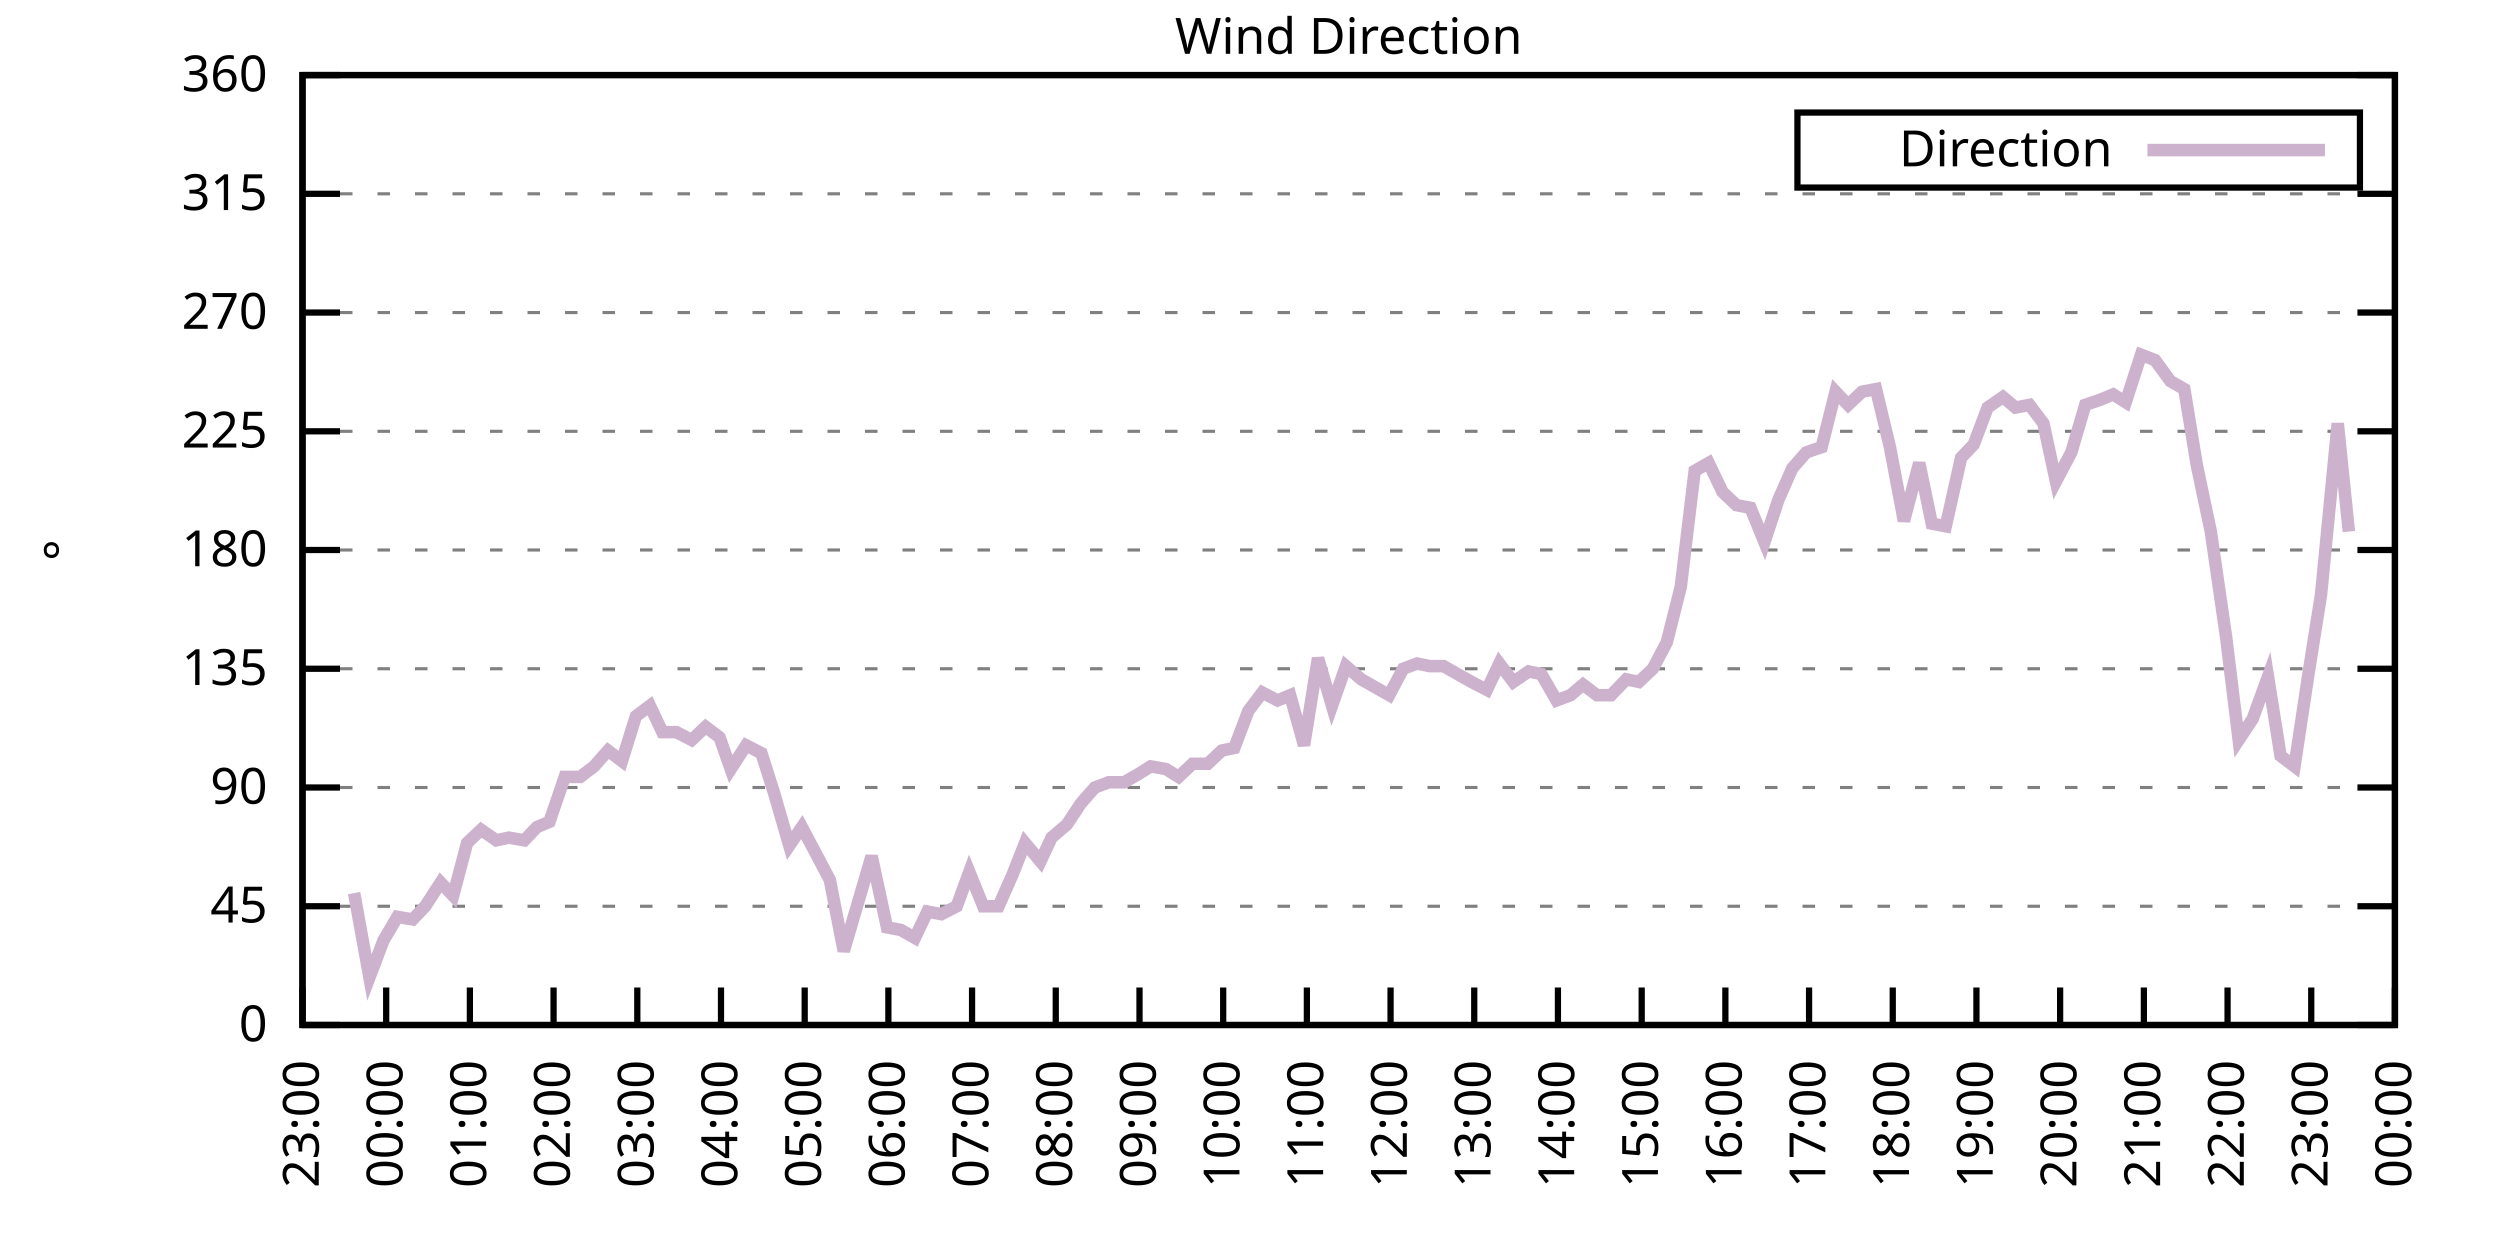
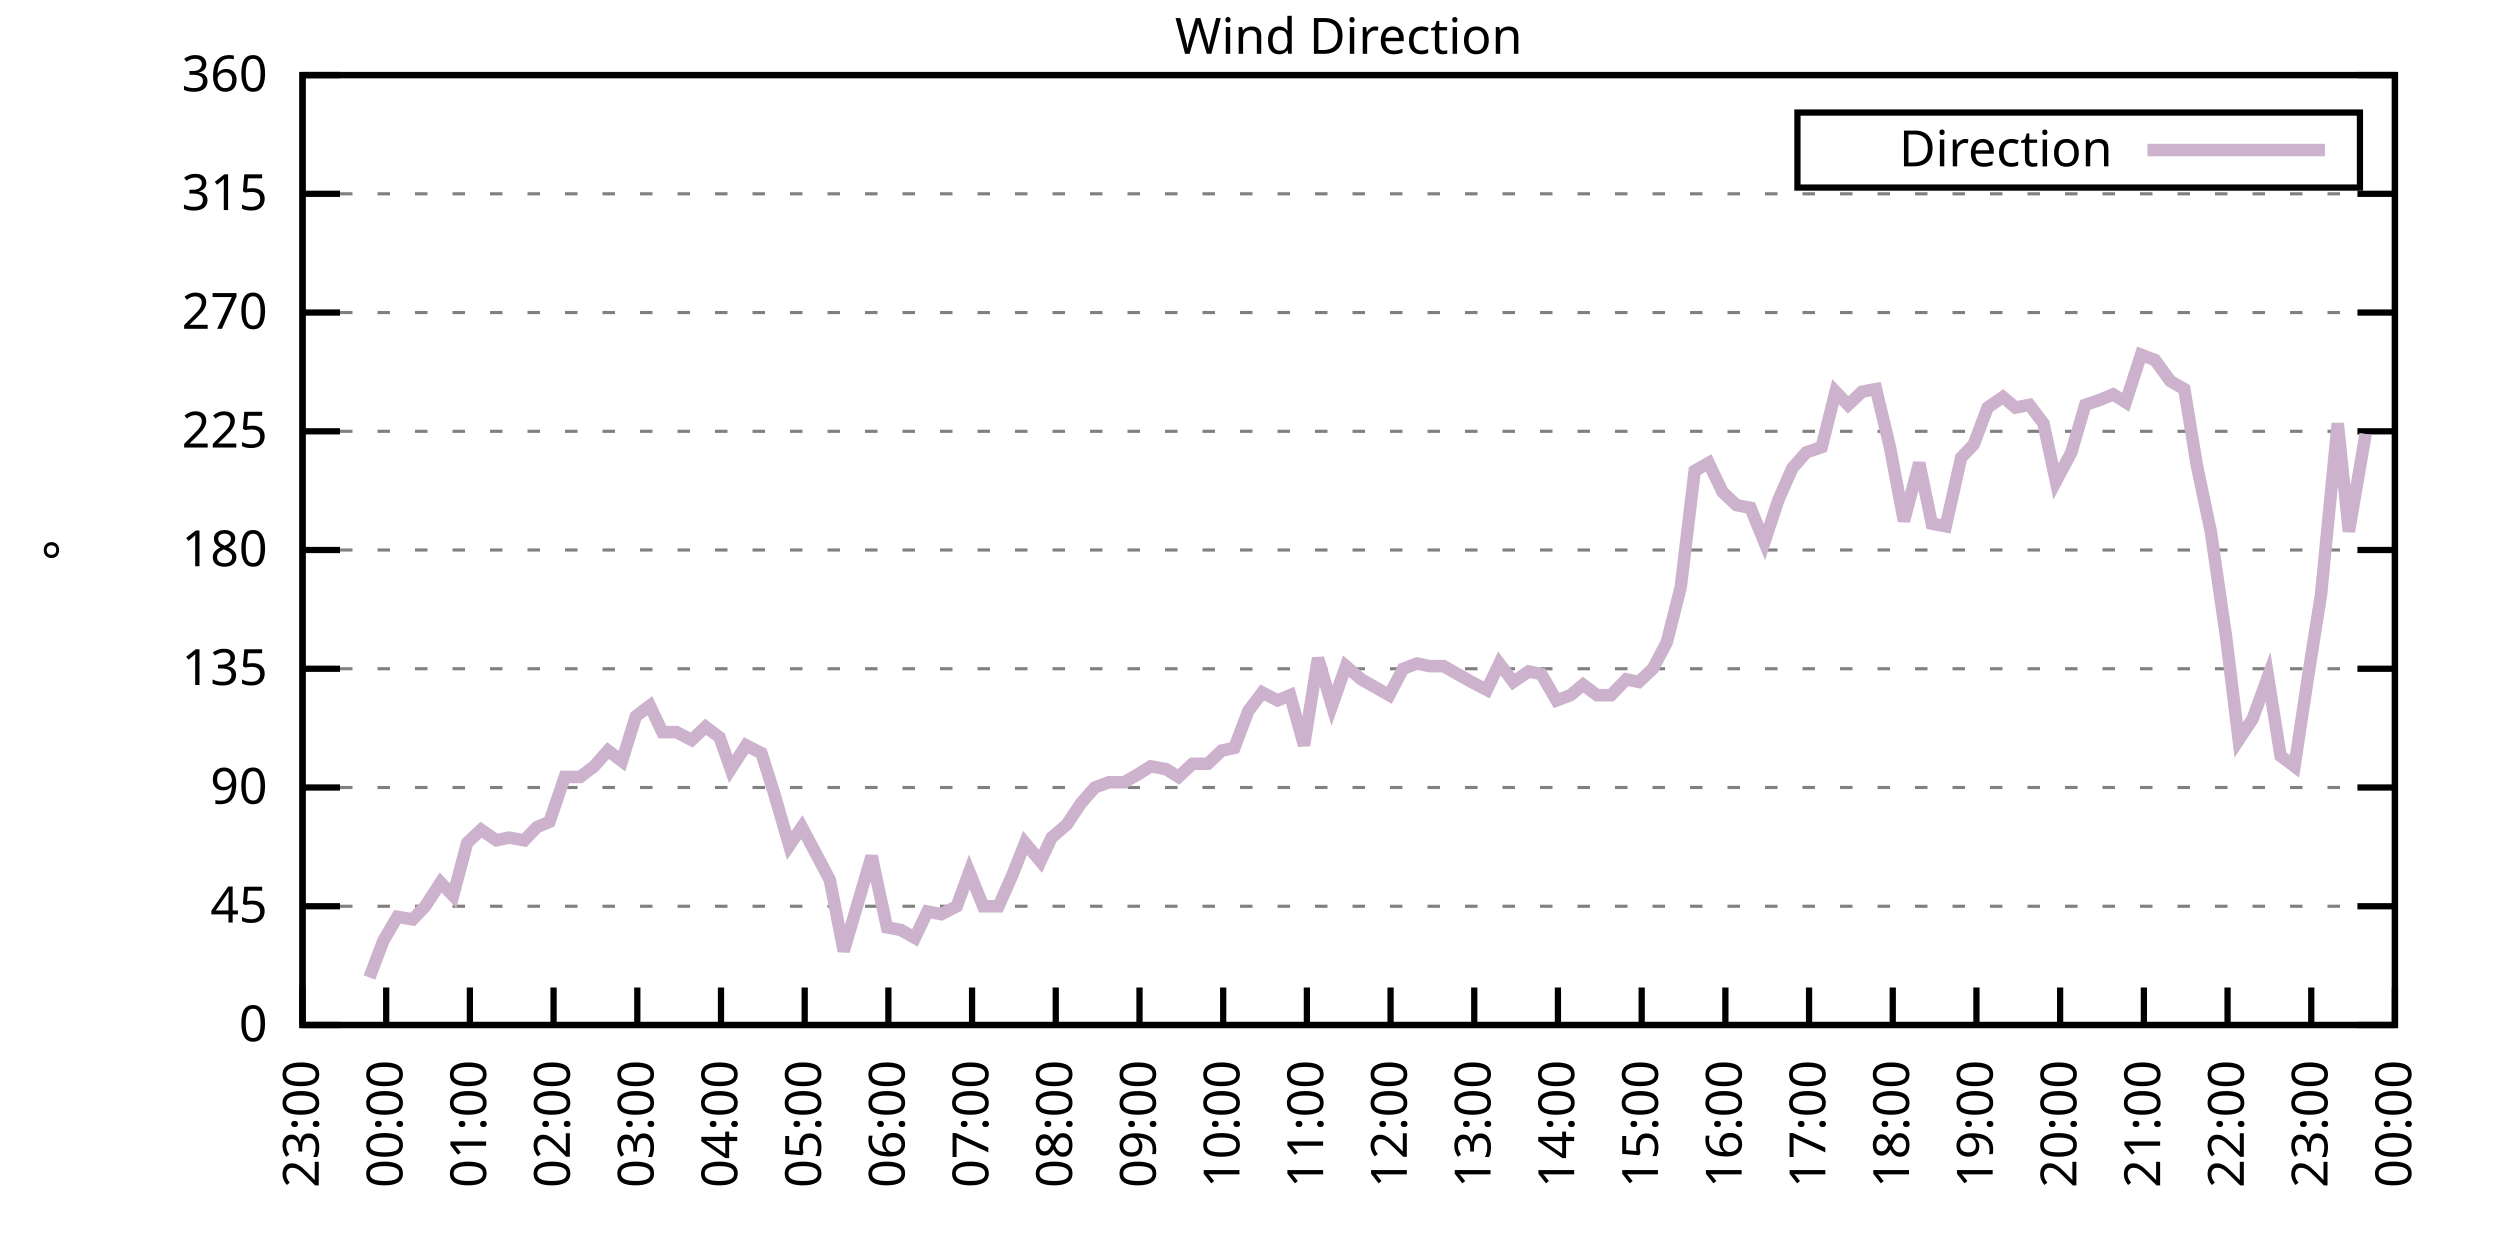
<svg xmlns="http://www.w3.org/2000/svg" xmlns:xlink="http://www.w3.org/1999/xlink" width="400" height="200" viewBox="0 0 400 200">
  <g id="gnuplot_canvas">
    <rect x="0" y="0" width="400" height="200" fill="none" />
    <defs>
      <circle id="gpDot" r="0.5" stroke-width="0.5" stroke="currentColor" />
      <path id="gpPt0" stroke-width="0.333" stroke="currentColor" d="M-1,0 h2 M0,-1 v2" />
      <path id="gpPt1" stroke-width="0.333" stroke="currentColor" d="M-1,-1 L1,1 M1,-1 L-1,1" />
      <path id="gpPt2" stroke-width="0.333" stroke="currentColor" d="M-1,0 L1,0 M0,-1 L0,1 M-1,-1 L1,1 M-1,1 L1,-1" />
      <rect id="gpPt3" stroke-width="0.333" stroke="currentColor" x="-1" y="-1" width="2" height="2" />
      <rect id="gpPt4" stroke-width="0.333" stroke="currentColor" fill="currentColor" x="-1" y="-1" width="2" height="2" />
      <circle id="gpPt5" stroke-width="0.333" stroke="currentColor" cx="0" cy="0" r="1" />
      <use xlink:href="#gpPt5" id="gpPt6" fill="currentColor" stroke="none" />
      <path id="gpPt7" stroke-width="0.333" stroke="currentColor" d="M0,-1.33 L-1.33,0.67 L1.33,0.67 z" />
      <use xlink:href="#gpPt7" id="gpPt8" fill="currentColor" stroke="none" />
      <use xlink:href="#gpPt7" id="gpPt9" stroke="currentColor" transform="rotate(180)" />
      <use xlink:href="#gpPt9" id="gpPt10" fill="currentColor" stroke="none" />
      <use xlink:href="#gpPt3" id="gpPt11" stroke="currentColor" transform="rotate(45)" />
      <use xlink:href="#gpPt11" id="gpPt12" fill="currentColor" stroke="none" />
      <path id="gpPt13" stroke-width="0.333" stroke="currentColor" d="M0,1.330 L1.265,0.411 L0.782,-1.067 L-0.782,-1.076 L-1.265,0.411 z" />
      <use xlink:href="#gpPt13" id="gpPt14" fill="currentColor" stroke="none" />
      <filter id="textbox" filterUnits="objectBoundingBox" x="0" y="0" height="1" width="1">
        <feFlood flood-color="white" flood-opacity="1" result="bgnd" />
        <feComposite in="SourceGraphic" in2="bgnd" operator="atop" />
      </filter>
      <filter id="greybox" filterUnits="objectBoundingBox" x="0" y="0" height="1" width="1">
        <feFlood flood-color="lightgrey" flood-opacity="1" result="grey" />
        <feComposite in="SourceGraphic" in2="grey" operator="atop" />
      </filter>
    </defs>
    <g fill="none" color="white" stroke="currentColor" stroke-width="1.00" stroke-linecap="butt" stroke-linejoin="miter">
</g>
    <g fill="none" color="black" stroke="currentColor" stroke-width="1.00" stroke-linecap="butt" stroke-linejoin="miter">
      <g stroke="none" shape-rendering="crispEdges">
        <polygon fill="rgb(255, 255, 255)" points="48.40,164.00 383.18,164.00 383.18,12.02 48.40,12.02 " />
      </g>
    </g>
    <g fill="none" color="black" stroke="currentColor" stroke-width="1.00" stroke-linecap="butt" stroke-linejoin="miter">
</g>
    <g fill="none" color="black" stroke="black" stroke-width="0.50" stroke-linecap="butt" stroke-linejoin="miter">
</g>
    <g fill="none" color="gray" stroke="currentColor" stroke-width="0.50" stroke-linecap="butt" stroke-linejoin="miter">
      <path stroke="gray" stroke-dasharray="2,4" class="gridline" d="M48.40,164.00 L383.19,164.00  " />
    </g>
    <g fill="none" color="gray" stroke="gray" stroke-width="1.00" stroke-linecap="butt" stroke-linejoin="miter">
</g>
    <g fill="none" color="black" stroke="currentColor" stroke-width="1.00" stroke-linecap="butt" stroke-linejoin="miter">
      <path stroke="black" d="M48.40,164.00 L54.40,164.00 M383.19,164.00 L377.19,164.00  " />
      <g transform="translate(42.80,166.60)" stroke="none" fill="black" font-family="Sans" font-size="8.00" text-anchor="end">
        <text>
          <tspan font-family="Sans"> 0</tspan>
        </text>
      </g>
    </g>
    <g fill="none" color="black" stroke="currentColor" stroke-width="1.00" stroke-linecap="butt" stroke-linejoin="miter">
</g>
    <g fill="none" color="black" stroke="black" stroke-width="0.50" stroke-linecap="butt" stroke-linejoin="miter">
</g>
    <g fill="none" color="gray" stroke="currentColor" stroke-width="0.50" stroke-linecap="butt" stroke-linejoin="miter">
      <path stroke="gray" stroke-dasharray="2,4" class="gridline" d="M48.40,145.00 L383.19,145.00  " />
    </g>
    <g fill="none" color="gray" stroke="gray" stroke-width="1.00" stroke-linecap="butt" stroke-linejoin="miter">
</g>
    <g fill="none" color="black" stroke="currentColor" stroke-width="1.00" stroke-linecap="butt" stroke-linejoin="miter">
      <path stroke="black" d="M48.40,145.00 L54.40,145.00 M383.19,145.00 L377.19,145.00  " />
      <g transform="translate(42.80,147.60)" stroke="none" fill="black" font-family="Sans" font-size="8.00" text-anchor="end">
        <text>
          <tspan font-family="Sans"> 45</tspan>
        </text>
      </g>
    </g>
    <g fill="none" color="black" stroke="currentColor" stroke-width="1.00" stroke-linecap="butt" stroke-linejoin="miter">
</g>
    <g fill="none" color="black" stroke="black" stroke-width="0.50" stroke-linecap="butt" stroke-linejoin="miter">
</g>
    <g fill="none" color="gray" stroke="currentColor" stroke-width="0.50" stroke-linecap="butt" stroke-linejoin="miter">
      <path stroke="gray" stroke-dasharray="2,4" class="gridline" d="M48.40,126.00 L383.19,126.00  " />
    </g>
    <g fill="none" color="gray" stroke="gray" stroke-width="1.00" stroke-linecap="butt" stroke-linejoin="miter">
</g>
    <g fill="none" color="black" stroke="currentColor" stroke-width="1.00" stroke-linecap="butt" stroke-linejoin="miter">
      <path stroke="black" d="M48.40,126.00 L54.40,126.00 M383.19,126.00 L377.19,126.00  " />
      <g transform="translate(42.80,128.60)" stroke="none" fill="black" font-family="Sans" font-size="8.00" text-anchor="end">
        <text>
          <tspan font-family="Sans"> 90</tspan>
        </text>
      </g>
    </g>
    <g fill="none" color="black" stroke="currentColor" stroke-width="1.00" stroke-linecap="butt" stroke-linejoin="miter">
</g>
    <g fill="none" color="black" stroke="black" stroke-width="0.50" stroke-linecap="butt" stroke-linejoin="miter">
</g>
    <g fill="none" color="gray" stroke="currentColor" stroke-width="0.50" stroke-linecap="butt" stroke-linejoin="miter">
      <path stroke="gray" stroke-dasharray="2,4" class="gridline" d="M48.40,107.00 L383.19,107.00  " />
    </g>
    <g fill="none" color="gray" stroke="gray" stroke-width="1.00" stroke-linecap="butt" stroke-linejoin="miter">
</g>
    <g fill="none" color="black" stroke="currentColor" stroke-width="1.00" stroke-linecap="butt" stroke-linejoin="miter">
      <path stroke="black" d="M48.40,107.00 L54.40,107.00 M383.19,107.00 L377.19,107.00  " />
      <g transform="translate(42.80,109.60)" stroke="none" fill="black" font-family="Sans" font-size="8.00" text-anchor="end">
        <text>
          <tspan font-family="Sans"> 135</tspan>
        </text>
      </g>
    </g>
    <g fill="none" color="black" stroke="currentColor" stroke-width="1.00" stroke-linecap="butt" stroke-linejoin="miter">
</g>
    <g fill="none" color="black" stroke="black" stroke-width="0.50" stroke-linecap="butt" stroke-linejoin="miter">
</g>
    <g fill="none" color="gray" stroke="currentColor" stroke-width="0.50" stroke-linecap="butt" stroke-linejoin="miter">
      <path stroke="gray" stroke-dasharray="2,4" class="gridline" d="M48.40,88.00 L383.19,88.00  " />
    </g>
    <g fill="none" color="gray" stroke="gray" stroke-width="1.00" stroke-linecap="butt" stroke-linejoin="miter">
</g>
    <g fill="none" color="black" stroke="currentColor" stroke-width="1.00" stroke-linecap="butt" stroke-linejoin="miter">
      <path stroke="black" d="M48.40,88.00 L54.40,88.00 M383.19,88.00 L377.19,88.00  " />
      <g transform="translate(42.80,90.60)" stroke="none" fill="black" font-family="Sans" font-size="8.00" text-anchor="end">
        <text>
          <tspan font-family="Sans"> 180</tspan>
        </text>
      </g>
    </g>
    <g fill="none" color="black" stroke="currentColor" stroke-width="1.00" stroke-linecap="butt" stroke-linejoin="miter">
</g>
    <g fill="none" color="black" stroke="black" stroke-width="0.50" stroke-linecap="butt" stroke-linejoin="miter">
</g>
    <g fill="none" color="gray" stroke="currentColor" stroke-width="0.50" stroke-linecap="butt" stroke-linejoin="miter">
      <path stroke="gray" stroke-dasharray="2,4" class="gridline" d="M48.40,69.01 L383.19,69.01  " />
    </g>
    <g fill="none" color="gray" stroke="gray" stroke-width="1.00" stroke-linecap="butt" stroke-linejoin="miter">
</g>
    <g fill="none" color="black" stroke="currentColor" stroke-width="1.00" stroke-linecap="butt" stroke-linejoin="miter">
      <path stroke="black" d="M48.40,69.01 L54.40,69.01 M383.19,69.01 L377.19,69.01  " />
      <g transform="translate(42.80,71.61)" stroke="none" fill="black" font-family="Sans" font-size="8.00" text-anchor="end">
        <text>
          <tspan font-family="Sans"> 225</tspan>
        </text>
      </g>
    </g>
    <g fill="none" color="black" stroke="currentColor" stroke-width="1.00" stroke-linecap="butt" stroke-linejoin="miter">
</g>
    <g fill="none" color="black" stroke="black" stroke-width="0.50" stroke-linecap="butt" stroke-linejoin="miter">
</g>
    <g fill="none" color="gray" stroke="currentColor" stroke-width="0.50" stroke-linecap="butt" stroke-linejoin="miter">
      <path stroke="gray" stroke-dasharray="2,4" class="gridline" d="M48.40,50.01 L383.19,50.01  " />
    </g>
    <g fill="none" color="gray" stroke="gray" stroke-width="1.00" stroke-linecap="butt" stroke-linejoin="miter">
</g>
    <g fill="none" color="black" stroke="currentColor" stroke-width="1.00" stroke-linecap="butt" stroke-linejoin="miter">
      <path stroke="black" d="M48.40,50.01 L54.40,50.01 M383.19,50.01 L377.19,50.01  " />
      <g transform="translate(42.80,52.61)" stroke="none" fill="black" font-family="Sans" font-size="8.00" text-anchor="end">
        <text>
          <tspan font-family="Sans"> 270</tspan>
        </text>
      </g>
    </g>
    <g fill="none" color="black" stroke="currentColor" stroke-width="1.00" stroke-linecap="butt" stroke-linejoin="miter">
</g>
    <g fill="none" color="black" stroke="black" stroke-width="0.50" stroke-linecap="butt" stroke-linejoin="miter">
</g>
    <g fill="none" color="gray" stroke="currentColor" stroke-width="0.50" stroke-linecap="butt" stroke-linejoin="miter">
      <path stroke="gray" stroke-dasharray="2,4" class="gridline" d="M48.40,31.01 L383.19,31.01  " />
    </g>
    <g fill="none" color="gray" stroke="gray" stroke-width="1.00" stroke-linecap="butt" stroke-linejoin="miter">
</g>
    <g fill="none" color="black" stroke="currentColor" stroke-width="1.00" stroke-linecap="butt" stroke-linejoin="miter">
      <path stroke="black" d="M48.40,31.01 L54.40,31.01 M383.19,31.01 L377.19,31.01  " />
      <g transform="translate(42.80,33.61)" stroke="none" fill="black" font-family="Sans" font-size="8.00" text-anchor="end">
        <text>
          <tspan font-family="Sans"> 315</tspan>
        </text>
      </g>
    </g>
    <g fill="none" color="black" stroke="currentColor" stroke-width="1.00" stroke-linecap="butt" stroke-linejoin="miter">
</g>
    <g fill="none" color="black" stroke="black" stroke-width="0.50" stroke-linecap="butt" stroke-linejoin="miter">
</g>
    <g fill="none" color="gray" stroke="currentColor" stroke-width="0.50" stroke-linecap="butt" stroke-linejoin="miter">
      <path stroke="gray" stroke-dasharray="2,4" class="gridline" d="M48.40,12.01 L383.19,12.01  " />
    </g>
    <g fill="none" color="gray" stroke="gray" stroke-width="1.00" stroke-linecap="butt" stroke-linejoin="miter">
</g>
    <g fill="none" color="black" stroke="currentColor" stroke-width="1.00" stroke-linecap="butt" stroke-linejoin="miter">
      <path stroke="black" d="M48.40,12.01 L54.40,12.01 M383.19,12.01 L377.19,12.01  " />
      <g transform="translate(42.80,14.61)" stroke="none" fill="black" font-family="Sans" font-size="8.00" text-anchor="end">
        <text>
          <tspan font-family="Sans"> 360</tspan>
        </text>
      </g>
    </g>
    <g fill="none" color="black" stroke="currentColor" stroke-width="1.00" stroke-linecap="butt" stroke-linejoin="miter">
      <path stroke="black" d="M48.40,164.00 L48.40,158.00  " />
      <g transform="translate(51.00,169.60) rotate(270.00)" stroke="none" fill="black" font-family="Sans" font-size="8.00" text-anchor="end">
        <text>
          <tspan font-family="Sans">23:00</tspan>
        </text>
      </g>
    </g>
    <g fill="none" color="black" stroke="currentColor" stroke-width="1.00" stroke-linecap="butt" stroke-linejoin="miter">
      <path stroke="black" d="M61.79,164.00 L61.79,158.00  " />
      <g transform="translate(64.39,169.60) rotate(270.00)" stroke="none" fill="black" font-family="Sans" font-size="8.00" text-anchor="end">
        <text>
          <tspan font-family="Sans">00:00</tspan>
        </text>
      </g>
    </g>
    <g fill="none" color="black" stroke="currentColor" stroke-width="1.00" stroke-linecap="butt" stroke-linejoin="miter">
      <path stroke="black" d="M75.18,164.00 L75.18,158.00  " />
      <g transform="translate(77.78,169.60) rotate(270.00)" stroke="none" fill="black" font-family="Sans" font-size="8.00" text-anchor="end">
        <text>
          <tspan font-family="Sans">01:00</tspan>
        </text>
      </g>
    </g>
    <g fill="none" color="black" stroke="currentColor" stroke-width="1.00" stroke-linecap="butt" stroke-linejoin="miter">
      <path stroke="black" d="M88.57,164.00 L88.57,158.00  " />
      <g transform="translate(91.17,169.60) rotate(270.00)" stroke="none" fill="black" font-family="Sans" font-size="8.00" text-anchor="end">
        <text>
          <tspan font-family="Sans">02:00</tspan>
        </text>
      </g>
    </g>
    <g fill="none" color="black" stroke="currentColor" stroke-width="1.00" stroke-linecap="butt" stroke-linejoin="miter">
      <path stroke="black" d="M101.97,164.00 L101.97,158.00  " />
      <g transform="translate(104.57,169.60) rotate(270.00)" stroke="none" fill="black" font-family="Sans" font-size="8.00" text-anchor="end">
        <text>
          <tspan font-family="Sans">03:00</tspan>
        </text>
      </g>
    </g>
    <g fill="none" color="black" stroke="currentColor" stroke-width="1.00" stroke-linecap="butt" stroke-linejoin="miter">
      <path stroke="black" d="M115.36,164.00 L115.36,158.00  " />
      <g transform="translate(117.96,169.60) rotate(270.00)" stroke="none" fill="black" font-family="Sans" font-size="8.00" text-anchor="end">
        <text>
          <tspan font-family="Sans">04:00</tspan>
        </text>
      </g>
    </g>
    <g fill="none" color="black" stroke="currentColor" stroke-width="1.00" stroke-linecap="butt" stroke-linejoin="miter">
      <path stroke="black" d="M128.75,164.00 L128.75,158.00  " />
      <g transform="translate(131.35,169.60) rotate(270.00)" stroke="none" fill="black" font-family="Sans" font-size="8.00" text-anchor="end">
        <text>
          <tspan font-family="Sans">05:00</tspan>
        </text>
      </g>
    </g>
    <g fill="none" color="black" stroke="currentColor" stroke-width="1.00" stroke-linecap="butt" stroke-linejoin="miter">
      <path stroke="black" d="M142.14,164.00 L142.14,158.00  " />
      <g transform="translate(144.74,169.60) rotate(270.00)" stroke="none" fill="black" font-family="Sans" font-size="8.00" text-anchor="end">
        <text>
          <tspan font-family="Sans">06:00</tspan>
        </text>
      </g>
    </g>
    <g fill="none" color="black" stroke="currentColor" stroke-width="1.00" stroke-linecap="butt" stroke-linejoin="miter">
      <path stroke="black" d="M155.53,164.00 L155.53,158.00  " />
      <g transform="translate(158.13,169.60) rotate(270.00)" stroke="none" fill="black" font-family="Sans" font-size="8.00" text-anchor="end">
        <text>
          <tspan font-family="Sans">07:00</tspan>
        </text>
      </g>
    </g>
    <g fill="none" color="black" stroke="currentColor" stroke-width="1.00" stroke-linecap="butt" stroke-linejoin="miter">
      <path stroke="black" d="M168.92,164.00 L168.92,158.00  " />
      <g transform="translate(171.52,169.60) rotate(270.00)" stroke="none" fill="black" font-family="Sans" font-size="8.00" text-anchor="end">
        <text>
          <tspan font-family="Sans">08:00</tspan>
        </text>
      </g>
    </g>
    <g fill="none" color="black" stroke="currentColor" stroke-width="1.00" stroke-linecap="butt" stroke-linejoin="miter">
      <path stroke="black" d="M182.32,164.00 L182.32,158.00  " />
      <g transform="translate(184.92,169.60) rotate(270.00)" stroke="none" fill="black" font-family="Sans" font-size="8.00" text-anchor="end">
        <text>
          <tspan font-family="Sans">09:00</tspan>
        </text>
      </g>
    </g>
    <g fill="none" color="black" stroke="currentColor" stroke-width="1.00" stroke-linecap="butt" stroke-linejoin="miter">
      <path stroke="black" d="M195.71,164.00 L195.71,158.00  " />
      <g transform="translate(198.31,169.60) rotate(270.00)" stroke="none" fill="black" font-family="Sans" font-size="8.00" text-anchor="end">
        <text>
          <tspan font-family="Sans">10:00</tspan>
        </text>
      </g>
    </g>
    <g fill="none" color="black" stroke="currentColor" stroke-width="1.00" stroke-linecap="butt" stroke-linejoin="miter">
      <path stroke="black" d="M209.10,164.00 L209.10,158.00  " />
      <g transform="translate(211.70,169.60) rotate(270.00)" stroke="none" fill="black" font-family="Sans" font-size="8.00" text-anchor="end">
        <text>
          <tspan font-family="Sans">11:00</tspan>
        </text>
      </g>
    </g>
    <g fill="none" color="black" stroke="currentColor" stroke-width="1.00" stroke-linecap="butt" stroke-linejoin="miter">
      <path stroke="black" d="M222.49,164.00 L222.49,158.00  " />
      <g transform="translate(225.09,169.60) rotate(270.00)" stroke="none" fill="black" font-family="Sans" font-size="8.00" text-anchor="end">
        <text>
          <tspan font-family="Sans">12:00</tspan>
        </text>
      </g>
    </g>
    <g fill="none" color="black" stroke="currentColor" stroke-width="1.00" stroke-linecap="butt" stroke-linejoin="miter">
      <path stroke="black" d="M235.88,164.00 L235.88,158.00  " />
      <g transform="translate(238.48,169.60) rotate(270.00)" stroke="none" fill="black" font-family="Sans" font-size="8.00" text-anchor="end">
        <text>
          <tspan font-family="Sans">13:00</tspan>
        </text>
      </g>
    </g>
    <g fill="none" color="black" stroke="currentColor" stroke-width="1.00" stroke-linecap="butt" stroke-linejoin="miter">
      <path stroke="black" d="M249.27,164.00 L249.27,158.00  " />
      <g transform="translate(251.87,169.60) rotate(270.00)" stroke="none" fill="black" font-family="Sans" font-size="8.00" text-anchor="end">
        <text>
          <tspan font-family="Sans">14:00</tspan>
        </text>
      </g>
    </g>
    <g fill="none" color="black" stroke="currentColor" stroke-width="1.00" stroke-linecap="butt" stroke-linejoin="miter">
      <path stroke="black" d="M262.67,164.00 L262.67,158.00  " />
      <g transform="translate(265.27,169.60) rotate(270.00)" stroke="none" fill="black" font-family="Sans" font-size="8.00" text-anchor="end">
        <text>
          <tspan font-family="Sans">15:00</tspan>
        </text>
      </g>
    </g>
    <g fill="none" color="black" stroke="currentColor" stroke-width="1.00" stroke-linecap="butt" stroke-linejoin="miter">
      <path stroke="black" d="M276.06,164.00 L276.06,158.00  " />
      <g transform="translate(278.66,169.60) rotate(270.00)" stroke="none" fill="black" font-family="Sans" font-size="8.00" text-anchor="end">
        <text>
          <tspan font-family="Sans">16:00</tspan>
        </text>
      </g>
    </g>
    <g fill="none" color="black" stroke="currentColor" stroke-width="1.00" stroke-linecap="butt" stroke-linejoin="miter">
      <path stroke="black" d="M289.45,164.00 L289.45,158.00  " />
      <g transform="translate(292.05,169.60) rotate(270.00)" stroke="none" fill="black" font-family="Sans" font-size="8.00" text-anchor="end">
        <text>
          <tspan font-family="Sans">17:00</tspan>
        </text>
      </g>
    </g>
    <g fill="none" color="black" stroke="currentColor" stroke-width="1.00" stroke-linecap="butt" stroke-linejoin="miter">
      <path stroke="black" d="M302.84,164.00 L302.84,158.00  " />
      <g transform="translate(305.44,169.60) rotate(270.00)" stroke="none" fill="black" font-family="Sans" font-size="8.00" text-anchor="end">
        <text>
          <tspan font-family="Sans">18:00</tspan>
        </text>
      </g>
    </g>
    <g fill="none" color="black" stroke="currentColor" stroke-width="1.00" stroke-linecap="butt" stroke-linejoin="miter">
      <path stroke="black" d="M316.23,164.00 L316.23,158.00  " />
      <g transform="translate(318.83,169.60) rotate(270.00)" stroke="none" fill="black" font-family="Sans" font-size="8.00" text-anchor="end">
        <text>
          <tspan font-family="Sans">19:00</tspan>
        </text>
      </g>
    </g>
    <g fill="none" color="black" stroke="currentColor" stroke-width="1.00" stroke-linecap="butt" stroke-linejoin="miter">
      <path stroke="black" d="M329.62,164.00 L329.62,158.00  " />
      <g transform="translate(332.22,169.60) rotate(270.00)" stroke="none" fill="black" font-family="Sans" font-size="8.00" text-anchor="end">
        <text>
          <tspan font-family="Sans">20:00</tspan>
        </text>
      </g>
    </g>
    <g fill="none" color="black" stroke="currentColor" stroke-width="1.00" stroke-linecap="butt" stroke-linejoin="miter">
      <path stroke="black" d="M343.02,164.00 L343.02,158.00  " />
      <g transform="translate(345.62,169.60) rotate(270.00)" stroke="none" fill="black" font-family="Sans" font-size="8.00" text-anchor="end">
        <text>
          <tspan font-family="Sans">21:00</tspan>
        </text>
      </g>
    </g>
    <g fill="none" color="black" stroke="currentColor" stroke-width="1.00" stroke-linecap="butt" stroke-linejoin="miter">
      <path stroke="black" d="M356.41,164.00 L356.41,158.00  " />
      <g transform="translate(359.01,169.60) rotate(270.00)" stroke="none" fill="black" font-family="Sans" font-size="8.00" text-anchor="end">
        <text>
          <tspan font-family="Sans">22:00</tspan>
        </text>
      </g>
    </g>
    <g fill="none" color="black" stroke="currentColor" stroke-width="1.00" stroke-linecap="butt" stroke-linejoin="miter">
      <path stroke="black" d="M369.80,164.00 L369.80,158.00  " />
      <g transform="translate(372.40,169.60) rotate(270.00)" stroke="none" fill="black" font-family="Sans" font-size="8.00" text-anchor="end">
        <text>
          <tspan font-family="Sans">23:00</tspan>
        </text>
      </g>
    </g>
    <g fill="none" color="black" stroke="currentColor" stroke-width="1.00" stroke-linecap="butt" stroke-linejoin="miter">
      <path stroke="black" d="M383.19,164.00 L383.19,158.00  " />
      <g transform="translate(385.79,169.60) rotate(270.00)" stroke="none" fill="black" font-family="Sans" font-size="8.00" text-anchor="end">
        <text>
          <tspan font-family="Sans">00:00</tspan>
        </text>
      </g>
    </g>
    <g fill="none" color="black" stroke="currentColor" stroke-width="1.00" stroke-linecap="butt" stroke-linejoin="miter">
</g>
    <g fill="none" color="black" stroke="currentColor" stroke-width="1.00" stroke-linecap="butt" stroke-linejoin="miter">
      <path stroke="black" d="M48.40,12.01 L48.40,164.00 L383.19,164.00 L383.19,12.01 L48.40,12.01 Z  " />
    </g>
    <g fill="none" color="black" stroke="currentColor" stroke-width="1.00" stroke-linecap="butt" stroke-linejoin="miter">
</g>
    <g fill="none" color="black" stroke="currentColor" stroke-width="1.00" stroke-linecap="butt" stroke-linejoin="miter">
      <path stroke="black" d="M287.59,30.01 L287.59,18.01 L377.59,18.01 L377.59,30.01 L287.59,30.01 Z  " />
    </g>
    <g id="Wind_direction_plot_1">
      <g fill="none" color="white" stroke="black" stroke-width="2.00" stroke-linecap="butt" stroke-linejoin="miter">
</g>
      <g fill="none" color="black" stroke="currentColor" stroke-width="2.00" stroke-linecap="butt" stroke-linejoin="miter">
        <g transform="translate(337.99,26.61)" stroke="none" fill="black" font-family="Sans" font-size="8.00" text-anchor="end">
          <text>
            <tspan font-family="Sans">Direction</tspan>
          </text>
        </g>
      </g>
      <g fill="none" color="black" stroke="currentColor" stroke-width="2.00" stroke-linecap="butt" stroke-linejoin="miter">
-         <path stroke="rgb(204, 178, 204)" d="M343.59,24.01 L371.99,24.01 M56.66,142.89 L59.11,156.40 L61.35,150.49 L63.58,146.69 L66.03,147.11 L68.04,145.00   L70.50,141.20 L72.50,143.31 L74.74,134.87 L76.97,132.76 L79.42,134.45 L81.43,134.02 L83.89,134.45 L85.90,132.34   L87.91,131.49 L90.36,124.31 L92.82,124.31 L95.05,122.62 L97.28,120.09 L99.51,121.78 L101.74,114.60 L103.98,112.91   L105.98,117.14 L108.22,117.14 L110.67,118.40 L112.90,116.29 L115.13,117.98 L116.92,123.05 L119.38,119.25 L121.83,120.51   L123.84,126.85 L126.29,135.29 L128.30,132.34 L130.54,136.56 L132.77,140.78 L135.00,152.18 L137.23,144.58 L139.46,136.98   L141.92,148.38 L144.15,148.80 L146.38,150.07 L148.39,145.85 L150.62,146.27 L153.08,145.00 L155.09,139.51 L157.32,145.00   L159.77,145.00 L162.01,139.93 L164.01,134.87 L166.47,137.82 L168.25,134.02 L170.71,131.91 L172.94,128.54 L175.17,126.00   L177.41,125.16 L179.86,125.16 L182.09,123.89 L184.10,122.62 L186.56,123.05 L188.57,124.31 L190.80,122.20 L193.25,122.20   L195.48,120.09 L197.49,119.67 L199.73,113.76 L201.96,110.80 L204.41,112.07 L206.42,111.23 L208.65,119.25 L210.88,105.31   L213.12,112.91 L215.35,106.58 L217.80,108.69 L222.27,111.23 L224.50,107.00 L226.73,106.16 L228.74,106.58 L230.97,106.58   L233.20,107.85 L235.44,109.11 L237.89,110.38 L239.90,106.16 L242.13,109.11 L244.59,107.43 L246.60,107.85 L249.05,112.07   L251.28,111.23 L253.29,109.54 L255.52,111.23 L257.76,111.23 L260.21,108.69 L262.22,109.11 L264.45,107.00 L266.68,102.78   L268.92,93.92 L271.15,75.34 L273.38,74.07 L275.61,78.72 L277.84,80.83 L280.07,81.25 L282.31,86.74 L284.54,79.98   L286.77,74.92 L289.00,72.38 L291.46,71.54 L293.69,62.67 L295.70,64.78 L297.93,62.67 L300.16,62.25 L302.39,71.54   L304.63,83.36 L307.08,74.07 L309.09,83.78 L311.32,84.21 L313.78,73.23 L315.79,71.12 L318.02,65.21 L320.47,63.52   L322.48,65.21 L324.71,64.78 L326.95,67.74 L328.95,77.03 L331.41,72.38 L333.64,64.78 L336.10,63.94 L338.10,63.10   L340.11,64.36 L342.57,56.76 L344.80,57.61 L347.26,60.98 L349.49,62.25 L351.50,74.49 L353.73,85.05 L356.18,101.94   L358.19,118.40 L360.42,115.03 L362.88,108.27 L364.89,120.94 L367.12,122.62 L369.35,107.85 L371.36,95.18 L374.04,67.74   L375.82,85.05  " />
+         <path stroke="rgb(204, 178, 204)" d="M343.59,24.01 L371.99,24.01 M59.11,156.40 L61.35,150.49 L63.58,146.69 L66.03,147.11 L68.04,145.00 L70.50,141.20   L72.50,143.31 L74.74,134.87 L76.97,132.76 L79.42,134.45 L81.43,134.02 L83.89,134.45 L85.90,132.34 L87.91,131.49   L90.36,124.31 L92.82,124.31 L95.05,122.62 L97.28,120.09 L99.51,121.78 L101.74,114.60 L103.98,112.91 L105.98,117.14   L108.22,117.14 L110.67,118.40 L112.90,116.29 L115.13,117.98 L116.92,123.05 L119.38,119.25 L121.83,120.51 L123.84,126.85   L126.29,135.29 L128.30,132.34 L130.54,136.56 L132.77,140.78 L135.00,152.18 L137.23,144.58 L139.46,136.98 L141.92,148.38   L144.15,148.80 L146.38,150.07 L148.39,145.85 L150.62,146.27 L153.08,145.00 L155.09,139.51 L157.32,145.00 L159.77,145.00   L162.01,139.93 L164.01,134.87 L166.47,137.82 L168.25,134.02 L170.71,131.91 L172.94,128.54 L175.17,126.00 L177.41,125.16   L179.86,125.16 L182.09,123.89 L184.10,122.62 L186.56,123.05 L188.57,124.31 L190.80,122.20 L193.25,122.20 L195.48,120.09   L197.49,119.67 L199.73,113.76 L201.96,110.80 L204.41,112.07 L206.42,111.23 L208.65,119.25 L210.88,105.31 L213.12,112.91   L215.35,106.58 L217.80,108.69 L222.27,111.23 L224.50,107.00 L226.73,106.16 L228.74,106.58 L230.97,106.58 L233.20,107.85   L235.44,109.11 L237.89,110.38 L239.90,106.16 L242.13,109.11 L244.59,107.43 L246.60,107.85 L249.05,112.07 L251.28,111.23   L253.29,109.54 L255.52,111.23 L257.76,111.23 L260.21,108.69 L262.22,109.11 L264.45,107.00 L266.68,102.78 L268.92,93.92   L271.15,75.34 L273.38,74.07 L275.61,78.72 L277.84,80.83 L280.07,81.25 L282.31,86.74 L284.54,79.98 L286.77,74.92   L289.00,72.38 L291.46,71.54 L293.69,62.67 L295.70,64.78 L297.93,62.67 L300.16,62.25 L302.39,71.54 L304.63,83.36   L307.08,74.07 L309.09,83.78 L311.32,84.21 L313.78,73.23 L315.79,71.12 L318.02,65.21 L320.47,63.52 L322.48,65.21   L324.71,64.78 L326.95,67.74 L328.95,77.03 L331.41,72.38 L333.64,64.78 L336.10,63.94 L338.10,63.10 L340.11,64.36   L342.57,56.76 L344.80,57.61 L347.26,60.98 L349.49,62.25 L351.50,74.49 L353.73,85.05 L356.18,101.94 L358.19,118.40   L360.42,115.03 L362.88,108.27 L364.89,120.94 L367.12,122.62 L369.35,107.85 L371.36,95.18 L374.04,67.74 L375.82,85.05   L378.50,69.43  " />
      </g>
    </g>
    <g fill="none" color="black" stroke="currentColor" stroke-width="2.00" stroke-linecap="butt" stroke-linejoin="miter">
</g>
    <g fill="none" color="black" stroke="black" stroke-width="1.00" stroke-linecap="butt" stroke-linejoin="miter">
</g>
    <g fill="none" color="black" stroke="currentColor" stroke-width="1.00" stroke-linecap="butt" stroke-linejoin="miter">
      <path stroke="black" d="M48.40,12.01 L48.40,164.00 L383.19,164.00 L383.19,12.01 L48.40,12.01 Z  " />
      <g transform="translate(12.80,88.01) rotate(270.00)" stroke="none" fill="black" font-family="Sans" font-size="8.00" text-anchor="middle">
        <text>
          <tspan font-family="Sans">°</tspan>
        </text>
      </g>
    </g>
    <g fill="none" color="black" stroke="currentColor" stroke-width="1.00" stroke-linecap="butt" stroke-linejoin="miter">
</g>
    <g fill="none" color="black" stroke="currentColor" stroke-width="1.00" stroke-linecap="butt" stroke-linejoin="miter">
      <g transform="translate(215.79,8.61)" stroke="none" fill="black" font-family="Sans" font-size="8.00" text-anchor="middle">
        <text>
          <tspan font-family="Sans">Wind Direction</tspan>
        </text>
      </g>
    </g>
    <g fill="none" color="black" stroke="currentColor" stroke-width="1.00" stroke-linecap="butt" stroke-linejoin="miter">
</g>
  </g>
</svg>
